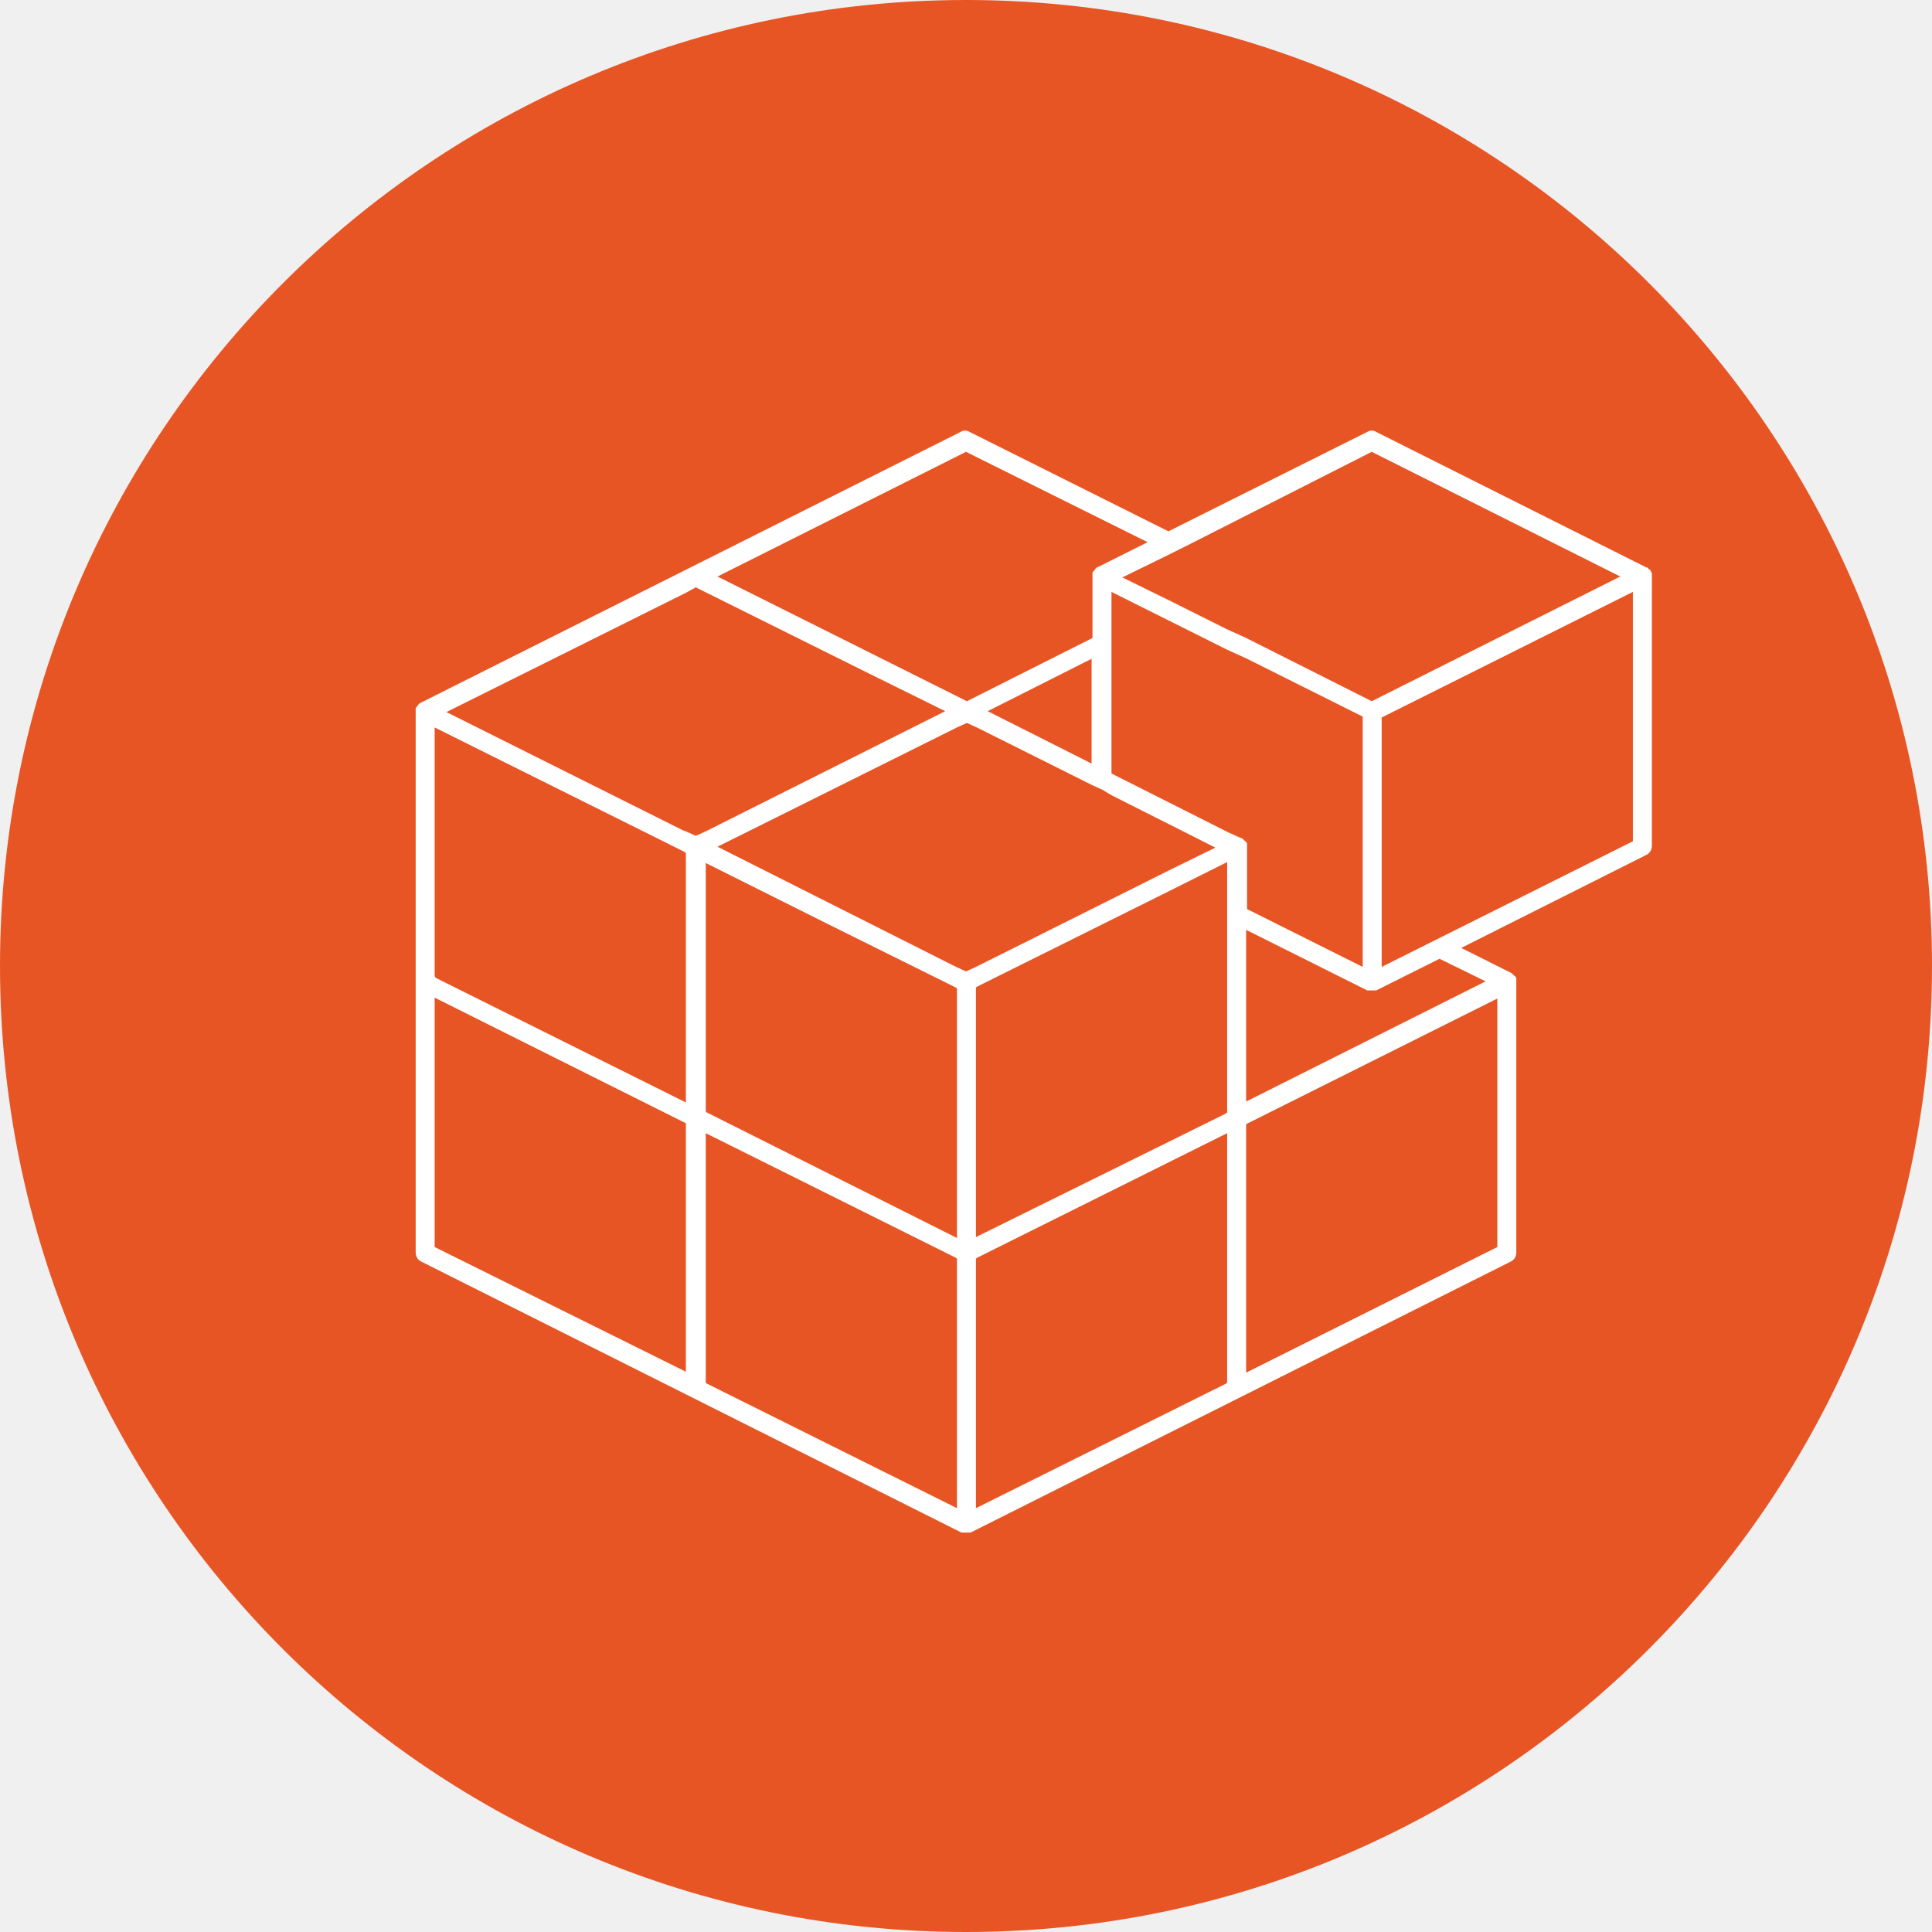
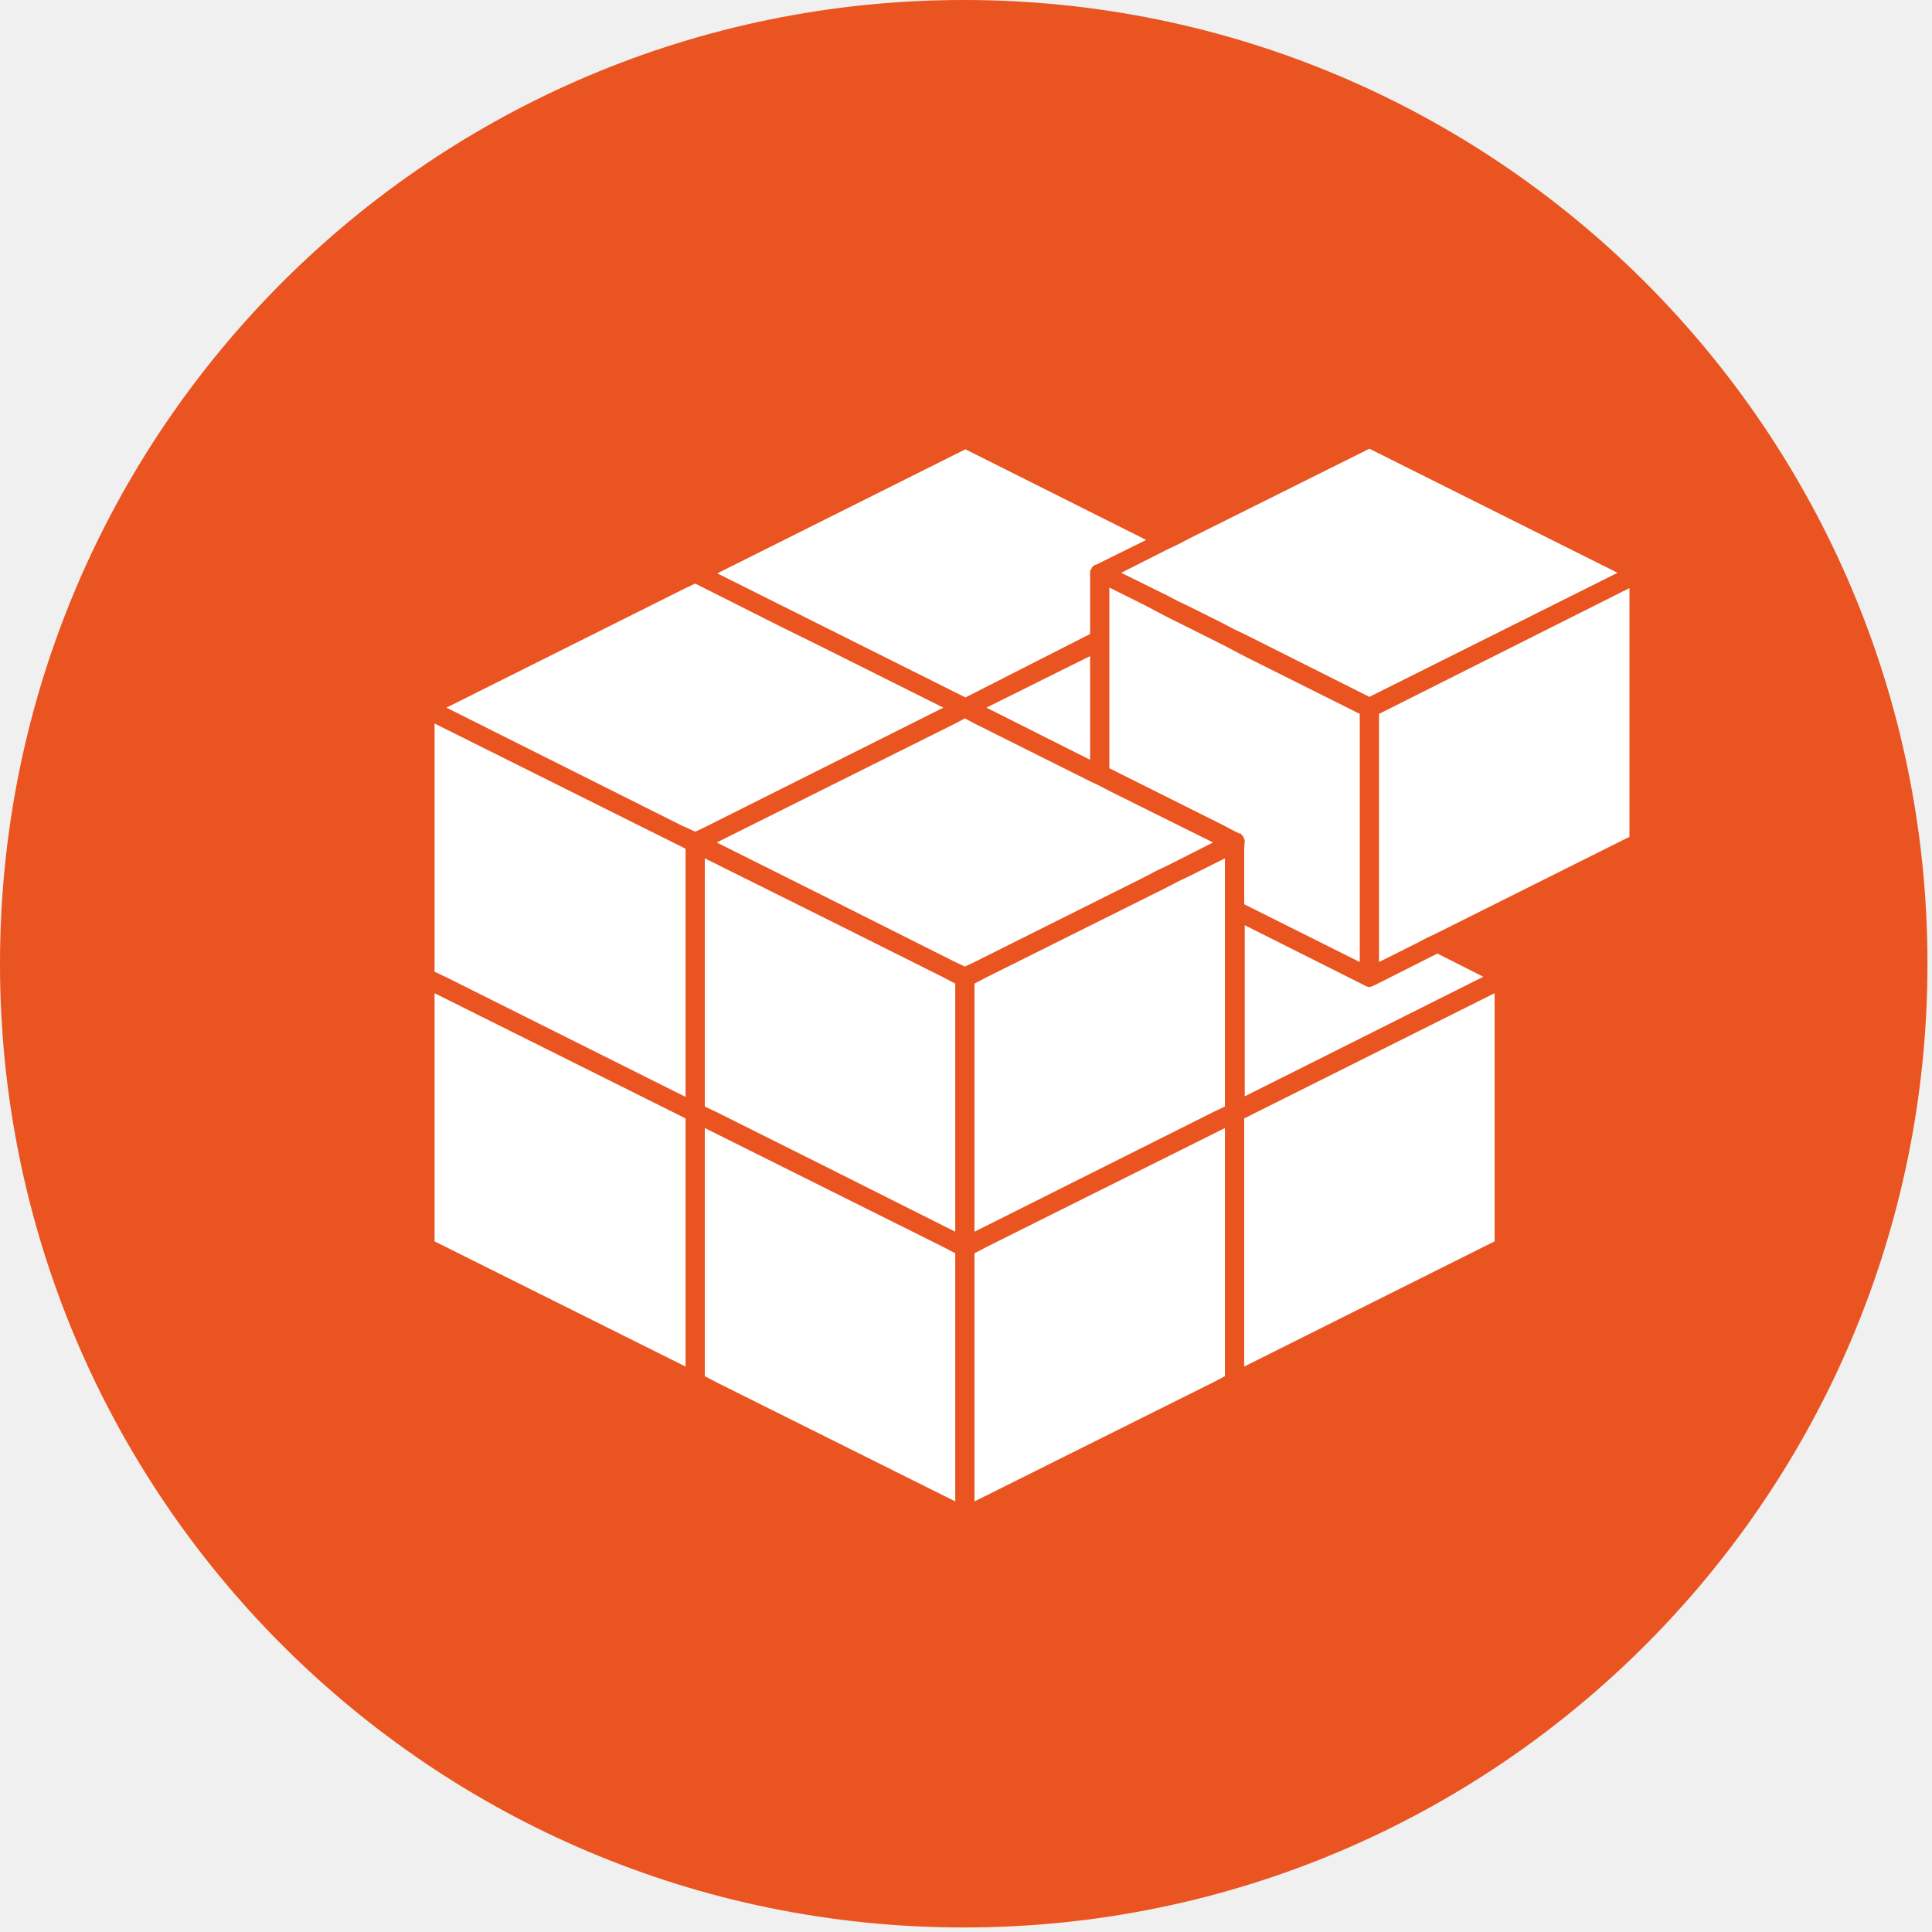
- <svg xmlns="http://www.w3.org/2000/svg" id="Layer_1" style="enable-background:new 0 0 213.8 213.8" xml:space="preserve" height="213.8px" viewBox="0 0 213.8 213.8" width="213.8px" version="1.1" y="0px" x="0px">
-   <style type="text/css">
- 	.st0{fill:#E85525;}
- 	.st1{fill:#FFFFFF;}
- </style>
-   <path class="st0" d="m213.8 106.9c0 59-47.9 106.9-106.9 106.9s-106.9-47.8-106.9-106.9c0-59 47.9-106.9 106.9-106.9s106.9 47.9 106.9 106.9" />
-   <path class="st1" d="m137.9 121.9v-19l13.4 6.7h0.1 0.1 0.3 0.3 0.1 0.1l7-3.5 5.1 2.5-26.5 13.3zm-89.8-11.5l27.8 13.9v27.5l-27.8-13.8v-27.6zm31.3-16.7l26.5-13.2 1.1-0.5 1.1 0.5 12.8 6.4 1.1 0.5 1 0.6 11.5 5.8-5.1 2.5-1.2 0.6-1.2 0.6-19 9.5-1.1 0.5-1.1-0.5-26.4-13.3zm41.4-9.2l-11.5-5.8 11.5-5.8v11.6zm-41.4 39.2l-1.2-0.6-0.1-0.1v-27.5l13.4 6.7 13.1 6.5 1.2 0.6 0.1 0.1v27.6l-26.5-13.3zm56.4-23v22.4l-0.1 0.1-1.2 0.6-26.5 13.1v-27.6l0.1-0.1 1.2-0.6 20.1-10 1.2-0.6 1.2-0.6 4-2v5.3zm15 0v6.3l-12.8-6.4v-6.8-0.3-0.1c0-0.1 0-0.1-0.1-0.2 0 0 0-0.1-0.1-0.1l-0.1-0.1-0.1-0.1-0.1-0.1-0.5-0.2-1.1-0.5-12.9-6.5v-20.1l4 2 1.2 0.6 1.2 0.6 6.4 3.2 1.1 0.5 1.1 0.5 12.8 6.4v21.4zm-102.7 7.3v-27.5l26.5 13.2 1.2 0.6 0.1 0.1v27.6l-26.5-13.2-1.2-0.6-0.1-0.2zm103.7-58l27.5 13.8-27.5 13.8-13.9-7-1.1-0.5-1.1-0.5-4-2-1.2-0.6-1.2-0.6-5.1-2.5 5.1-2.5 1.2-0.6 1.2-0.6 20.1-10.2zm-44.9 0l20.1 10-5.6 2.8s-0.1 0-0.1 0.1c0 0-0.1 0-0.1 0.1l-0.1 0.1s0 0.1-0.1 0.1c0 0.1-0.1 0.1-0.1 0.2v0.1 0.3 6.8l-13.9 7-27.6-13.8 27.5-13.8zm-57.5 28.8l26.5-13.2 1.1-0.6 19.1 9.5 8.5 4.2-26.5 13.3-1.1 0.5-1.1-0.5-0.3-0.1-26.2-13.1zm56.5 88.1l-26.5-13.2-1.2-0.6-0.1-0.1v-27.6l26.5 13.2 1.2 0.6 0.1 0.1v27.6zm2.1 0v-27.6l0.1-0.1 1.2-0.6 26.5-13.2v27.6l-0.1 0.1-1.2 0.6-26.5 13.2zm57.7-28.9l-27.8 13.9v-27.5l27.8-13.9v27.5zm15-44.9l-21.4 10.7-1.2 0.6-1.2 0.6-4 2v-27.6l27.8-13.9v27.6zm2.1-29.6c0-0.1-0.1-0.2-0.1-0.3l-0.1-0.1c0-0.1-0.1-0.1-0.1-0.1s-0.1 0-0.1-0.1l-0.1-0.1h-0.1l-29.9-15c-0.3-0.2-0.7-0.2-1 0l-22 11-22-11c-0.3-0.2-0.7-0.2-1 0l-29.9 15-29.9 15s-0.1 0-0.1 0.1c0 0-0.1 0-0.1 0.1l-0.1 0.1s0 0.1-0.1 0.1c0 0.1-0.1 0.1-0.1 0.2v0.1 0.3 59.8c0 0.4 0.2 0.8 0.6 1l29.9 15 29.9 15h0.1 0.1 0.3s0.2 0 0.3 0h0.1 0.1l29.9-15 29.9-15c0.4-0.2 0.6-0.6 0.6-1v-29.9-0.3-0.1c0-0.1 0-0.1-0.1-0.2 0 0 0-0.1-0.1-0.1l-0.1-0.1s-0.1 0-0.1-0.1l-0.1-0.1-5.6-2.8 20.5-10.3c0.4-0.2 0.6-0.6 0.6-1v-29.9-0.2" />
+ <svg xmlns="http://www.w3.org/2000/svg" height="341px" width="341px" version="1.1" viewBox="0 0 341 341">
+   <g id="Page-1" fill-rule="evenodd" fill="none">
+     <g id="snappy-ubuntu-core-logo-01">
+       <circle id="Oval" cy="170.1" cx="170.1" r="170.1" fill="#E95420" />
+       <polygon id="Shape" points="192.4 115.8 174.1 124.9 192.4 134.1" fill="#fff" />
+       <path id="Shape" fill="#fff" d="m192.4 111.9v-10.9c0-0.2 0-0.3 0.1-0.4 0 0 0-0.1 0.1-0.1 0-0.1 0.1-0.2 0.1-0.3s0.1-0.1 0.1-0.1l0.2-0.2 0.1-0.1 0.1-0.1h0.1 0.1l8.9-4.4-31.9-16-43.8 21.9 43.8 21.9 22-11.2z" />
+       <polygon id="Shape" points="76.7 219.1 121 241.2 121 197.4 76.7 175.3" fill="#fff" />
+       <polygon id="Shape" points="118.8 148.7 76.7 127.7 76.7 169.8 76.7 171.5 76.9 171.6 78.8 172.5 121 193.6 121 151.5 121 149.8 120.8 149.7" fill="#fff" />
+       <polygon id="Shape" points="166.5 124.9 145.7 114.5 137.8 110.6 122.7 103 122.7 103 121 103.8 78.8 124.9 120.5 145.8 121 146 122.7 146.8 124.4 146" fill="#fff" />
+       <polygon id="Shape" points="219.6 241.2 263.8 219.1 263.8 175.3 219.6 197.4" fill="#fff" />
+       <path id="Shape" fill="#fff" d="m241.7 174.2c-0.1 0-0.3 0-0.4-0.1h-0.1c-0.1 0-0.1 0-0.2-0.1l-21.3-10.7v30.2l42.1-21.1-8.1-4.1-11.1 5.6c-0.1 0-0.1 0-0.2 0.1h-0.1c-0.3 0.2-0.5 0.2-0.6 0.2z" />
+       <polygon id="Shape" points="172.2 221.1 172 221.2 172 222.9 172 265 214.1 244 216 243 216.2 242.9 216.2 241.2 216.2 199.1 174.1 220.1" fill="#fff" />
+       <polygon id="Shape" points="166.5 220.1 124.4 199.1 124.4 241.2 124.4 242.9 124.6 243 126.5 244 168.6 265 168.6 222.9 168.6 221.2 168.4 221.1" fill="#fff" />
+       <polygon id="Shape" points="243.4 126 243.4 159.6 243.4 161.5 243.4 163.4 243.4 169.8 249.8 166.6 251.7 165.6 253.6 164.7 287.6 147.7 287.6 103.8" fill="#fff" />
+       <path id="Shape" fill="#fff" d="m219.6 149.6v10l20.4 10.2v-43.8l-20.4-10.2-1.7-0.9-1.7-0.9-10.2-5.1-1.9-1-1.9-1-6.4-3.2v31.9l20.4 10.2 1.7 0.9 0.8 0.4h0.1 0.1c0.1 0 0.1 0.1 0.1 0.1 0.1 0 0.1 0.1 0.1 0.1l0.2 0.2 0.1 0.1c0.1 0.1 0.1 0.2 0.1 0.3 0 0 0 0.1 0.1 0.1 0 0.1 0.1 0.3 0.1 0.5l-0.1 1.1z" />
+       <polygon id="Shape" points="206 105.1 207.9 106.1 209.8 107 216.2 110.2 217.9 111.1 219.6 111.9 241.7 123 285.5 101.1 241.7 79.2 209.8 95.1 207.9 96.1 206 97 197.9 101.1" fill="#fff" />
+       <polygon id="Shape" points="207.9 155.6 206 156.6 174.1 172.5 172.2 173.5 172.2 173.5 172 173.6 172 173.6 172 175.3 172 175.3 172 207 172 217.4 214.1 196.3 216 195.4 216.2 195.3 216.2 193.6 216.2 161.7 216.2 159.8 216.2 157.9 216.2 151.5 209.8 154.7" fill="#fff" />
+       <polygon id="Shape" points="168.4 173.5 166.5 172.5 166.5 172.5 145.7 162.1 124.4 151.5 124.4 193.6 124.4 193.6 124.4 195.3 124.4 195.3 124.6 195.4 124.6 195.4 126.5 196.3 146.5 206.3 168.6 217.4 168.6 175.3 168.6 175.3 168.6 173.6" fill="#fff" />
+       <polygon id="Shape" points="202.2 154.7 204.1 153.7 206 152.8 214.1 148.7 214.1 148.7 195.8 139.6 194.1 138.7 192.4 137.9 172 127.7 172 127.7 170.3 126.8 170.3 126.8 168.6 127.7 126.5 148.7 126.5 148.7 126.5 148.7 146.5 158.7 168.6 169.8 170.3 170.6 172 169.8" fill="#fff" />
+     </g>
+   </g>
</svg>
